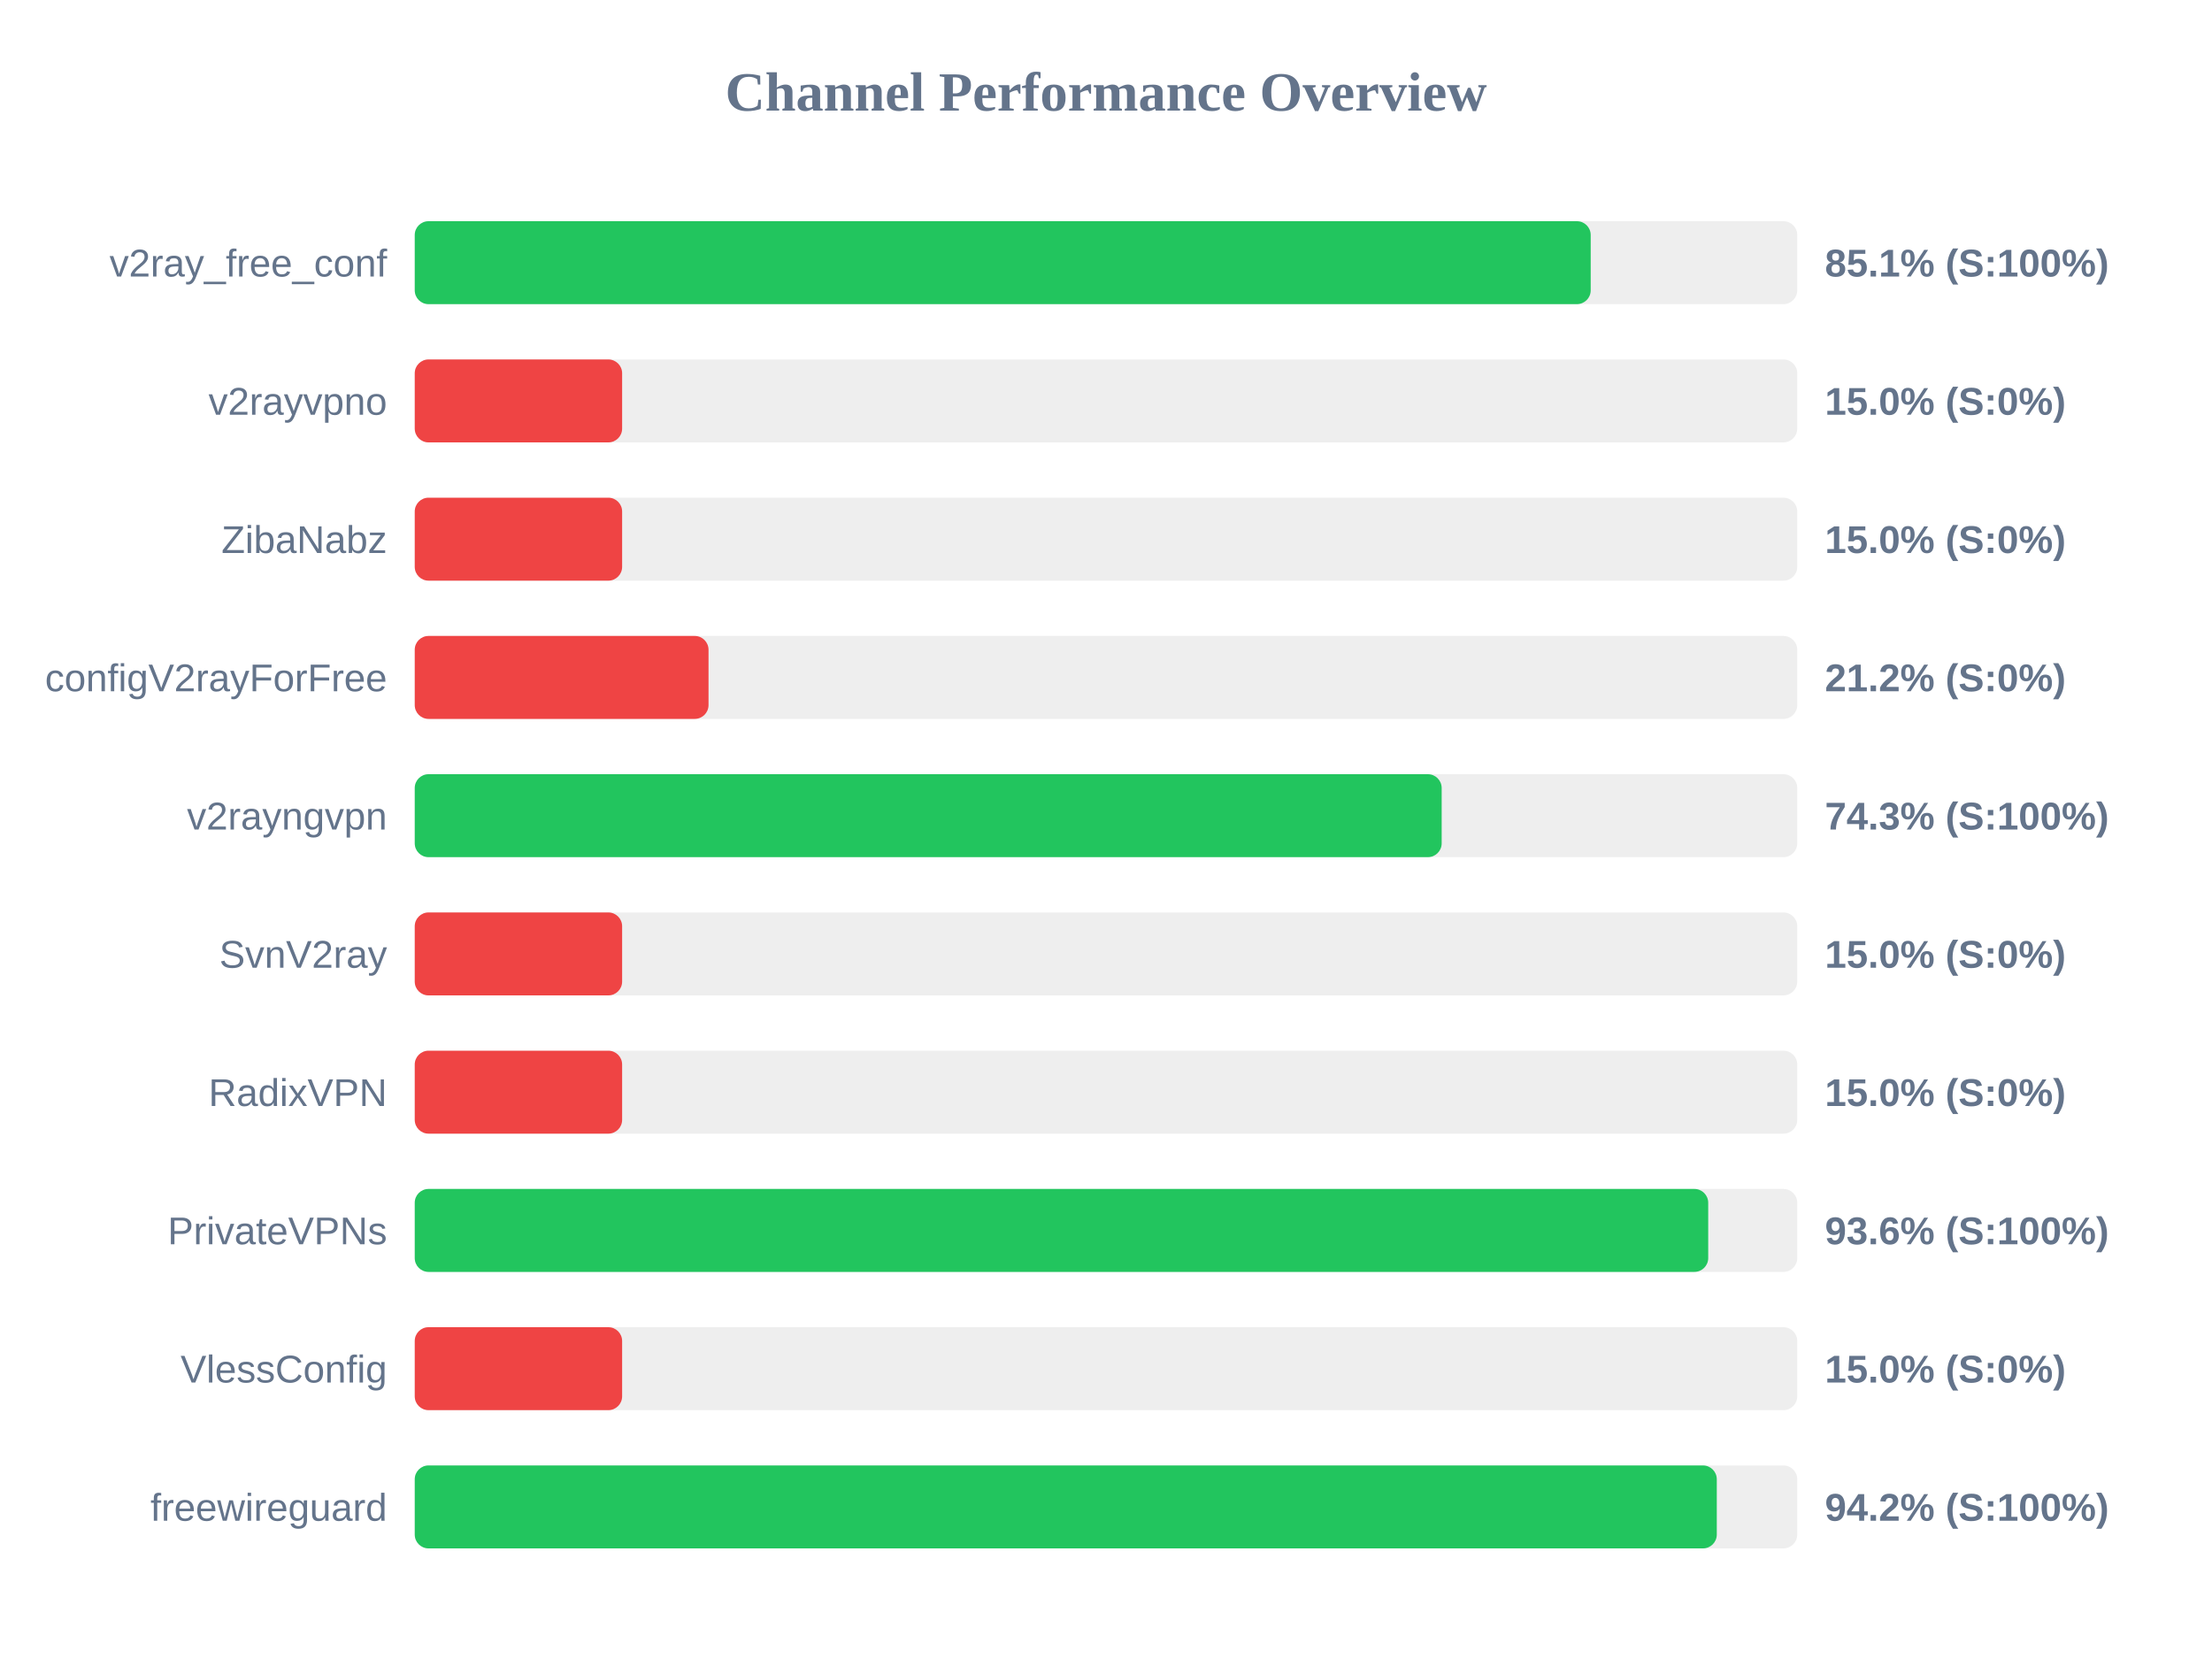
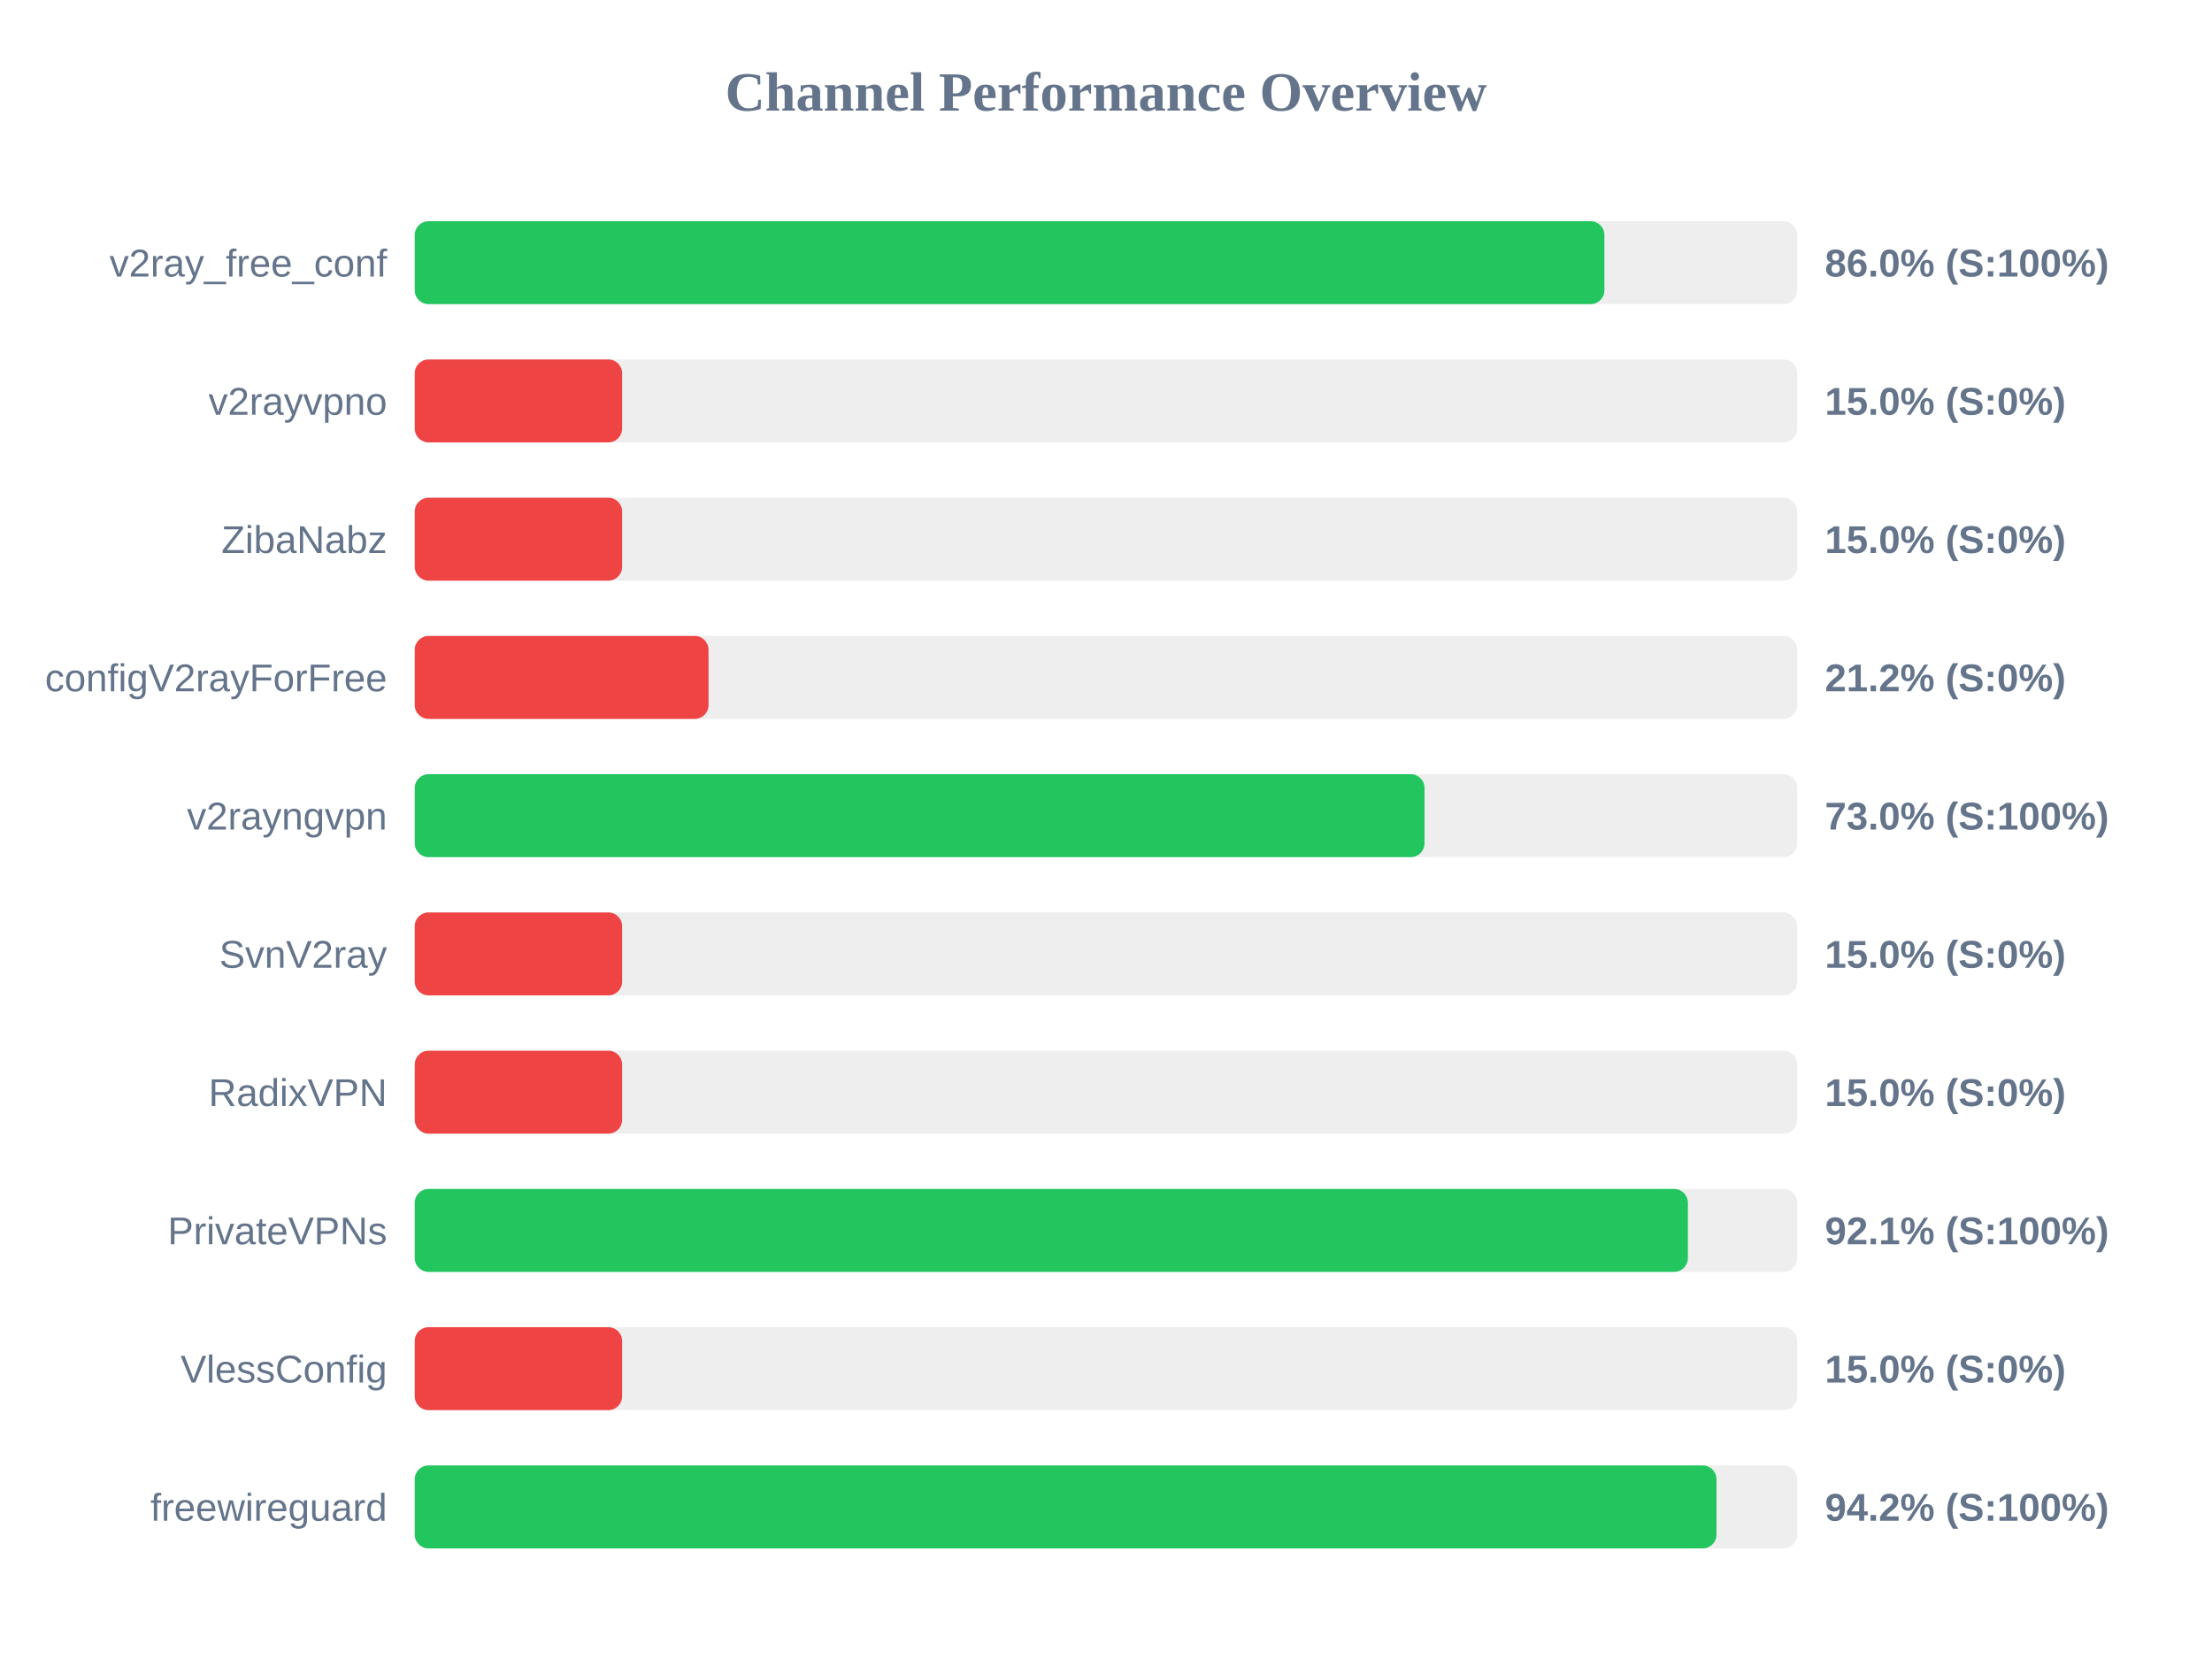
<svg xmlns="http://www.w3.org/2000/svg" width="800" height="600" version="1.1">
  <style>
        .row { font: 14px Arial; fill: #64748b; }
        .score { font: bold 14px Arial; fill: #64748b; }
    </style>
  <text x="400" y="40" text-anchor="middle" font-size="20px" font-weight="bold" fill="#64748b">Channel Performance Overview</text>
  <rect x="150" y="80" width="500" height="30" fill="#eee" rx="5" />
-   <rect x="150" y="80" width="425.3" height="30" fill="#22c55e" rx="5" />
+   <rect x="150" y="80" width="430.25" height="30" fill="#22c55e" rx="5" />
  <text x="140" y="100" text-anchor="end" class="row">v2ray_free_conf</text>
-   <text x="660" y="100" text-anchor="start" class="score">85.1% (S:100%)</text>
+   <text x="660" y="100" text-anchor="start" class="score">86.0% (S:100%)</text>
  <rect x="150" y="130" width="500" height="30" fill="#eee" rx="5" />
  <rect x="150" y="130" width="75.0" height="30" fill="#ef4444" rx="5" />
  <text x="140" y="150" text-anchor="end" class="row">v2rayvpno</text>
  <text x="660" y="150" text-anchor="start" class="score">15.0% (S:0%)</text>
  <rect x="150" y="180" width="500" height="30" fill="#eee" rx="5" />
  <rect x="150" y="180" width="75.0" height="30" fill="#ef4444" rx="5" />
  <text x="140" y="200" text-anchor="end" class="row">ZibaNabz</text>
  <text x="660" y="200" text-anchor="start" class="score">15.0% (S:0%)</text>
  <rect x="150" y="230" width="500" height="30" fill="#eee" rx="5" />
  <rect x="150" y="230" width="106.25" height="30" fill="#ef4444" rx="5" />
  <text x="140" y="250" text-anchor="end" class="row">configV2rayForFree</text>
  <text x="660" y="250" text-anchor="start" class="score">21.2% (S:0%)</text>
  <rect x="150" y="280" width="500" height="30" fill="#eee" rx="5" />
-   <rect x="150" y="280" width="371.4" height="30" fill="#22c55e" rx="5" />
+   <rect x="150" y="280" width="365.2" height="30" fill="#22c55e" rx="5" />
  <text x="140" y="300" text-anchor="end" class="row">v2rayngvpn</text>
-   <text x="660" y="300" text-anchor="start" class="score">74.3% (S:100%)</text>
+   <text x="660" y="300" text-anchor="start" class="score">73.0% (S:100%)</text>
  <rect x="150" y="330" width="500" height="30" fill="#eee" rx="5" />
  <rect x="150" y="330" width="75.0" height="30" fill="#ef4444" rx="5" />
  <text x="140" y="350" text-anchor="end" class="row">SvnV2ray</text>
  <text x="660" y="350" text-anchor="start" class="score">15.0% (S:0%)</text>
  <rect x="150" y="380" width="500" height="30" fill="#eee" rx="5" />
  <rect x="150" y="380" width="75.0" height="30" fill="#ef4444" rx="5" />
  <text x="140" y="400" text-anchor="end" class="row">RadixVPN</text>
  <text x="660" y="400" text-anchor="start" class="score">15.0% (S:0%)</text>
  <rect x="150" y="430" width="500" height="30" fill="#eee" rx="5" />
-   <rect x="150" y="430" width="467.8" height="30" fill="#22c55e" rx="5" />
+   <rect x="150" y="430" width="460.45" height="30" fill="#22c55e" rx="5" />
  <text x="140" y="450" text-anchor="end" class="row">PrivateVPNs</text>
-   <text x="660" y="450" text-anchor="start" class="score">93.6% (S:100%)</text>
+   <text x="660" y="450" text-anchor="start" class="score">92.1% (S:100%)</text>
  <rect x="150" y="480" width="500" height="30" fill="#eee" rx="5" />
  <rect x="150" y="480" width="75.0" height="30" fill="#ef4444" rx="5" />
  <text x="140" y="500" text-anchor="end" class="row">VlessConfig</text>
  <text x="660" y="500" text-anchor="start" class="score">15.0% (S:0%)</text>
  <rect x="150" y="530" width="500" height="30" fill="#eee" rx="5" />
-   <rect x="150" y="530" width="470.9" height="30" fill="#22c55e" rx="5" />
+   <rect x="150" y="530" width="470.8" height="30" fill="#22c55e" rx="5" />
  <text x="140" y="550" text-anchor="end" class="row">freewireguard</text>
  <text x="660" y="550" text-anchor="start" class="score">94.2% (S:100%)</text>
</svg>
